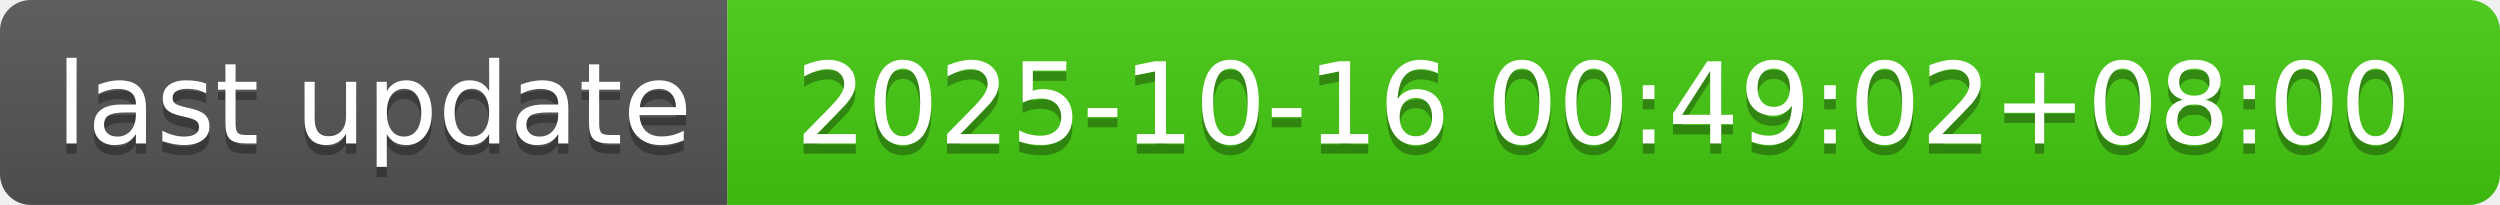
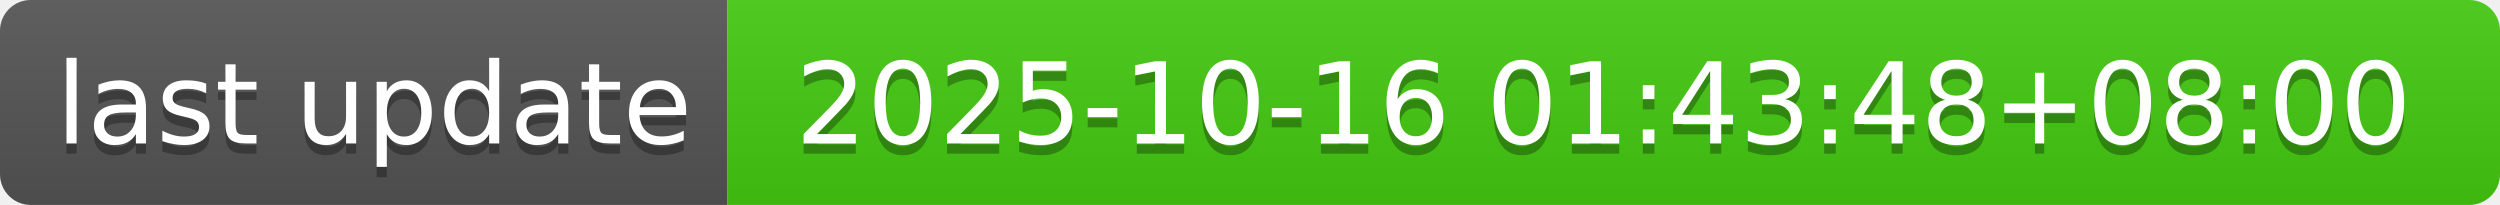
- <svg xmlns="http://www.w3.org/2000/svg" width="244" height="20" role="img" aria-label="last update: 2025-10-16 00:49:02+08:00">
+ <svg xmlns="http://www.w3.org/2000/svg" width="244" height="20" role="img" aria-label="last update: 2025-10-16 01:43:48+08:00">
  <linearGradient id="s" x2="0" y2="100%">
    <stop offset="0" stop-color="#bbb" stop-opacity=".1" />
    <stop offset="1" stop-opacity=".1" />
  </linearGradient>
  <clipPath id="r">
    <rect width="244" height="20" rx="3" fill="#fff" />
  </clipPath>
  <g clip-path="url(#r)">
    <rect width="71" height="20" fill="#555" />
    <rect x="71" width="173" height="20" fill="#4c1" />
    <rect width="244" height="20" fill="url(#s)" />
  </g>
  <g fill="#fff" text-anchor="middle" font-family="Verdana,Geneva,DejaVu Sans,sans-serif" text-rendering="geometricPrecision" font-size="110">
    <text aria-hidden="true" x="365" y="150" fill="#010101" fill-opacity=".3" transform="scale(.1)" textLength="610">last update</text>
    <text x="365" y="140" transform="scale(.1)" fill="#fff" textLength="610">last update</text>
-     <text aria-hidden="true" x="1565" y="150" fill="#010101" fill-opacity=".3" transform="scale(.1)" textLength="1630">2025-10-16 00:49:02+08:00</text>
-     <text x="1565" y="140" transform="scale(.1)" fill="#fff" textLength="1630">2025-10-16 00:49:02+08:00</text>
+     <text aria-hidden="true" x="1565" y="150" fill="#010101" fill-opacity=".3" transform="scale(.1)" textLength="1630">2025-10-16 01:43:48+08:00</text>
+     <text x="1565" y="140" transform="scale(.1)" fill="#fff" textLength="1630">2025-10-16 01:43:48+08:00</text>
  </g>
</svg>
